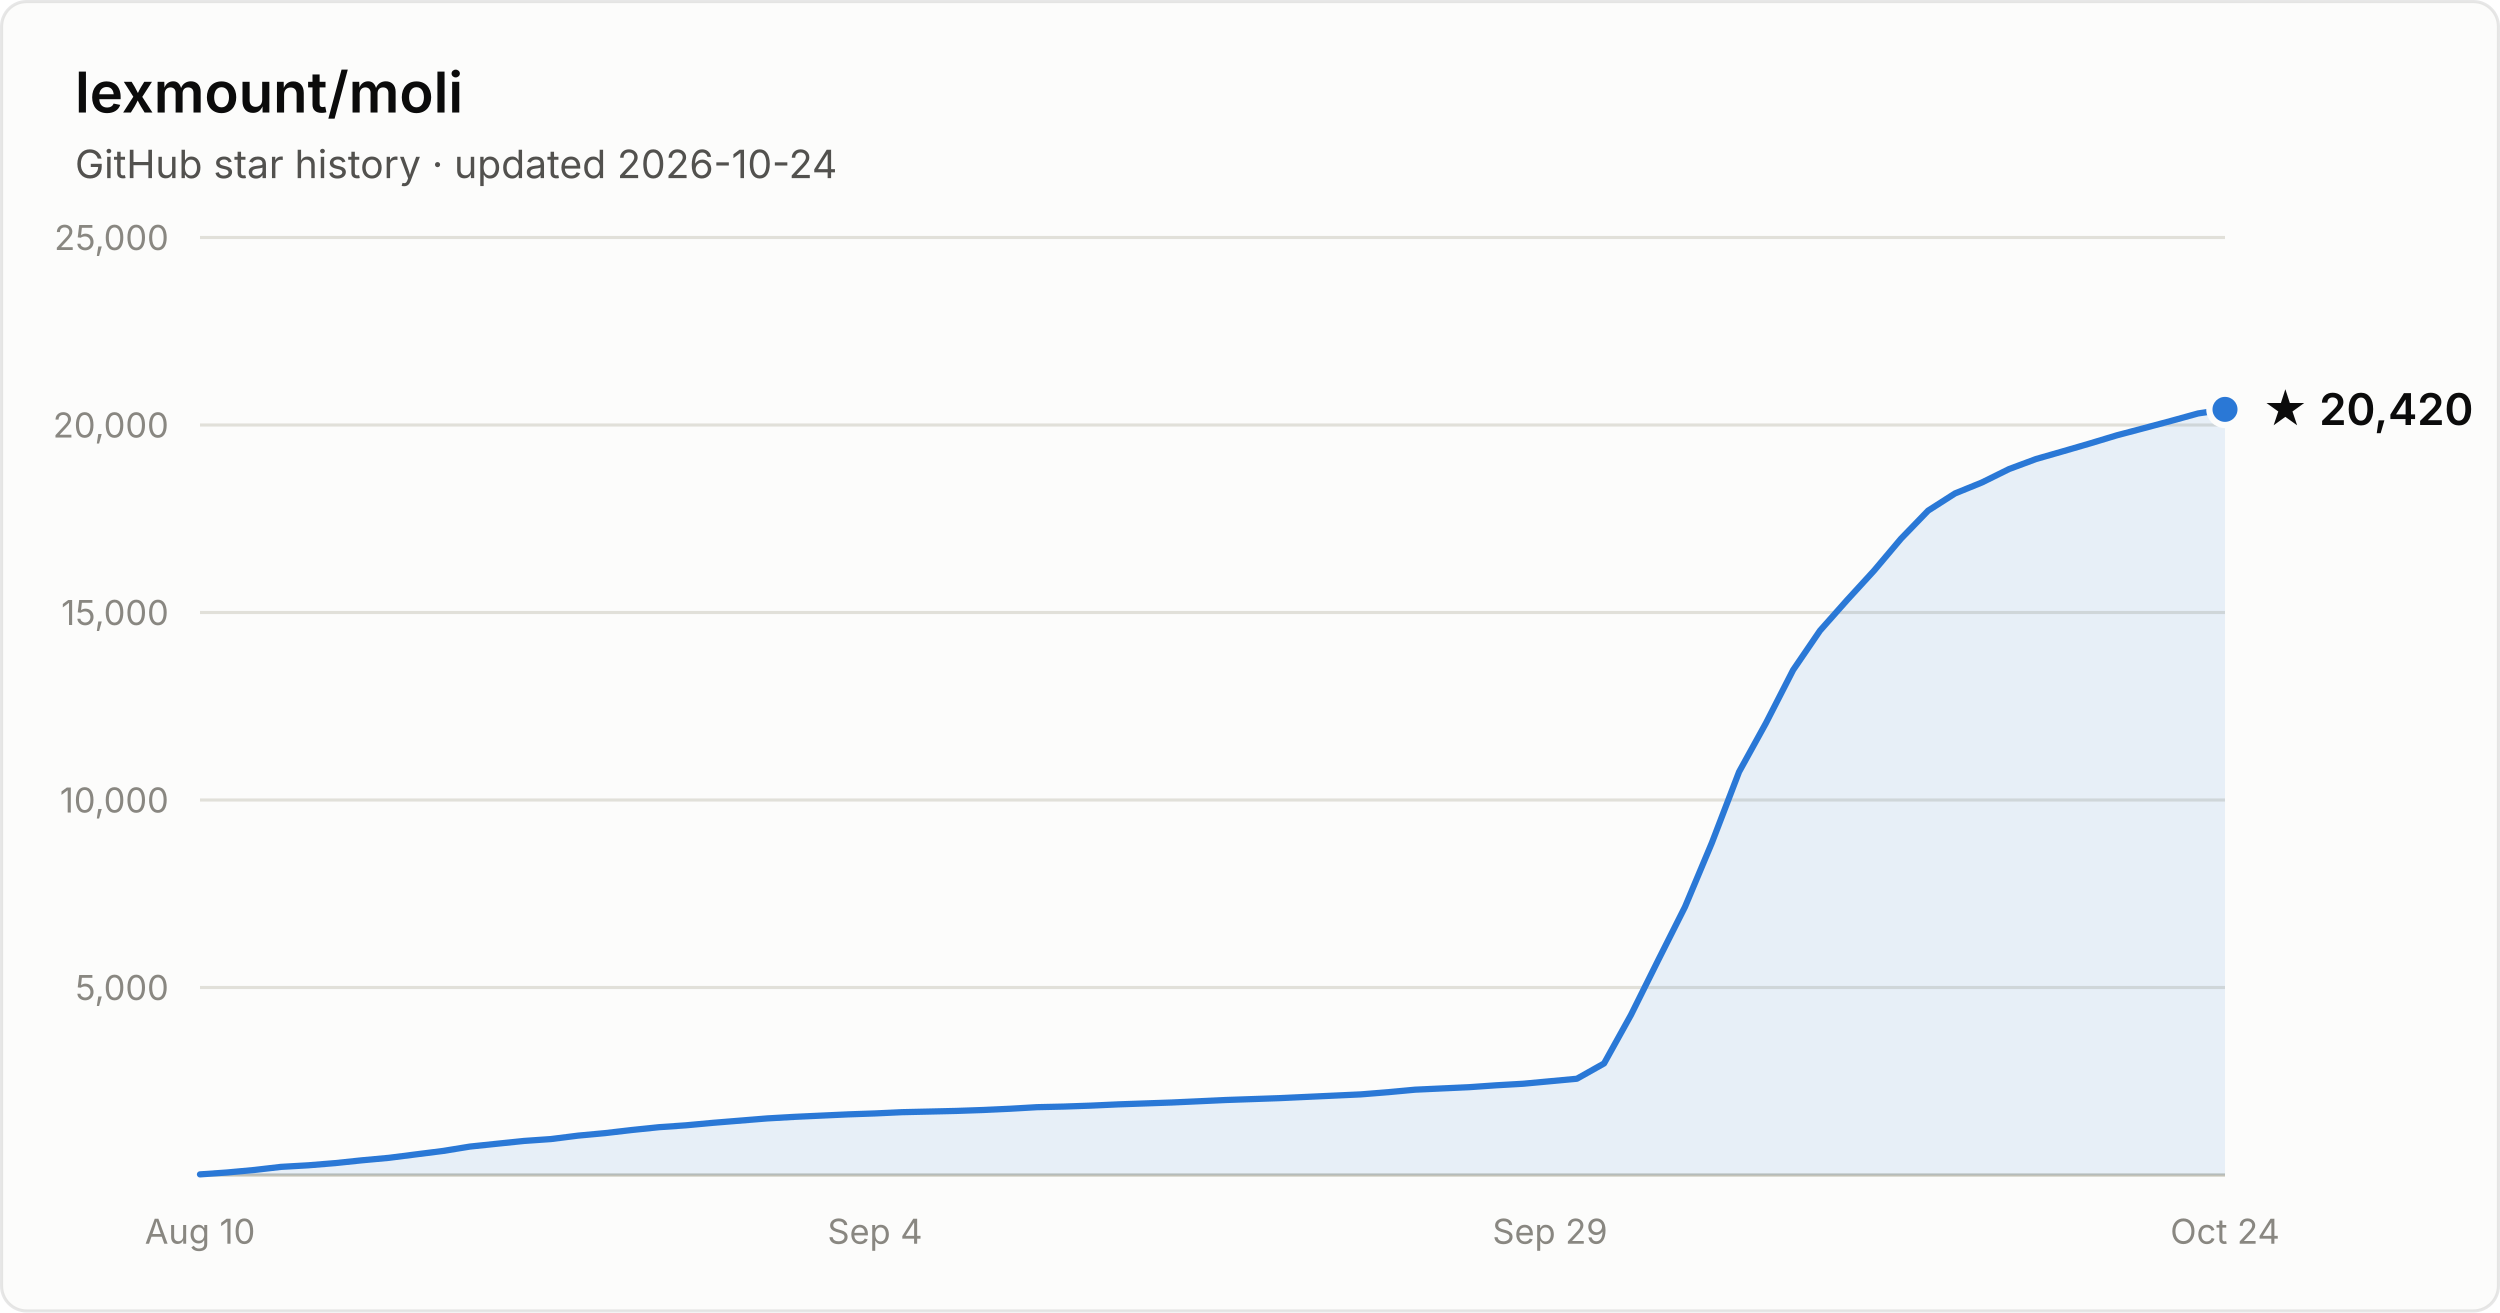
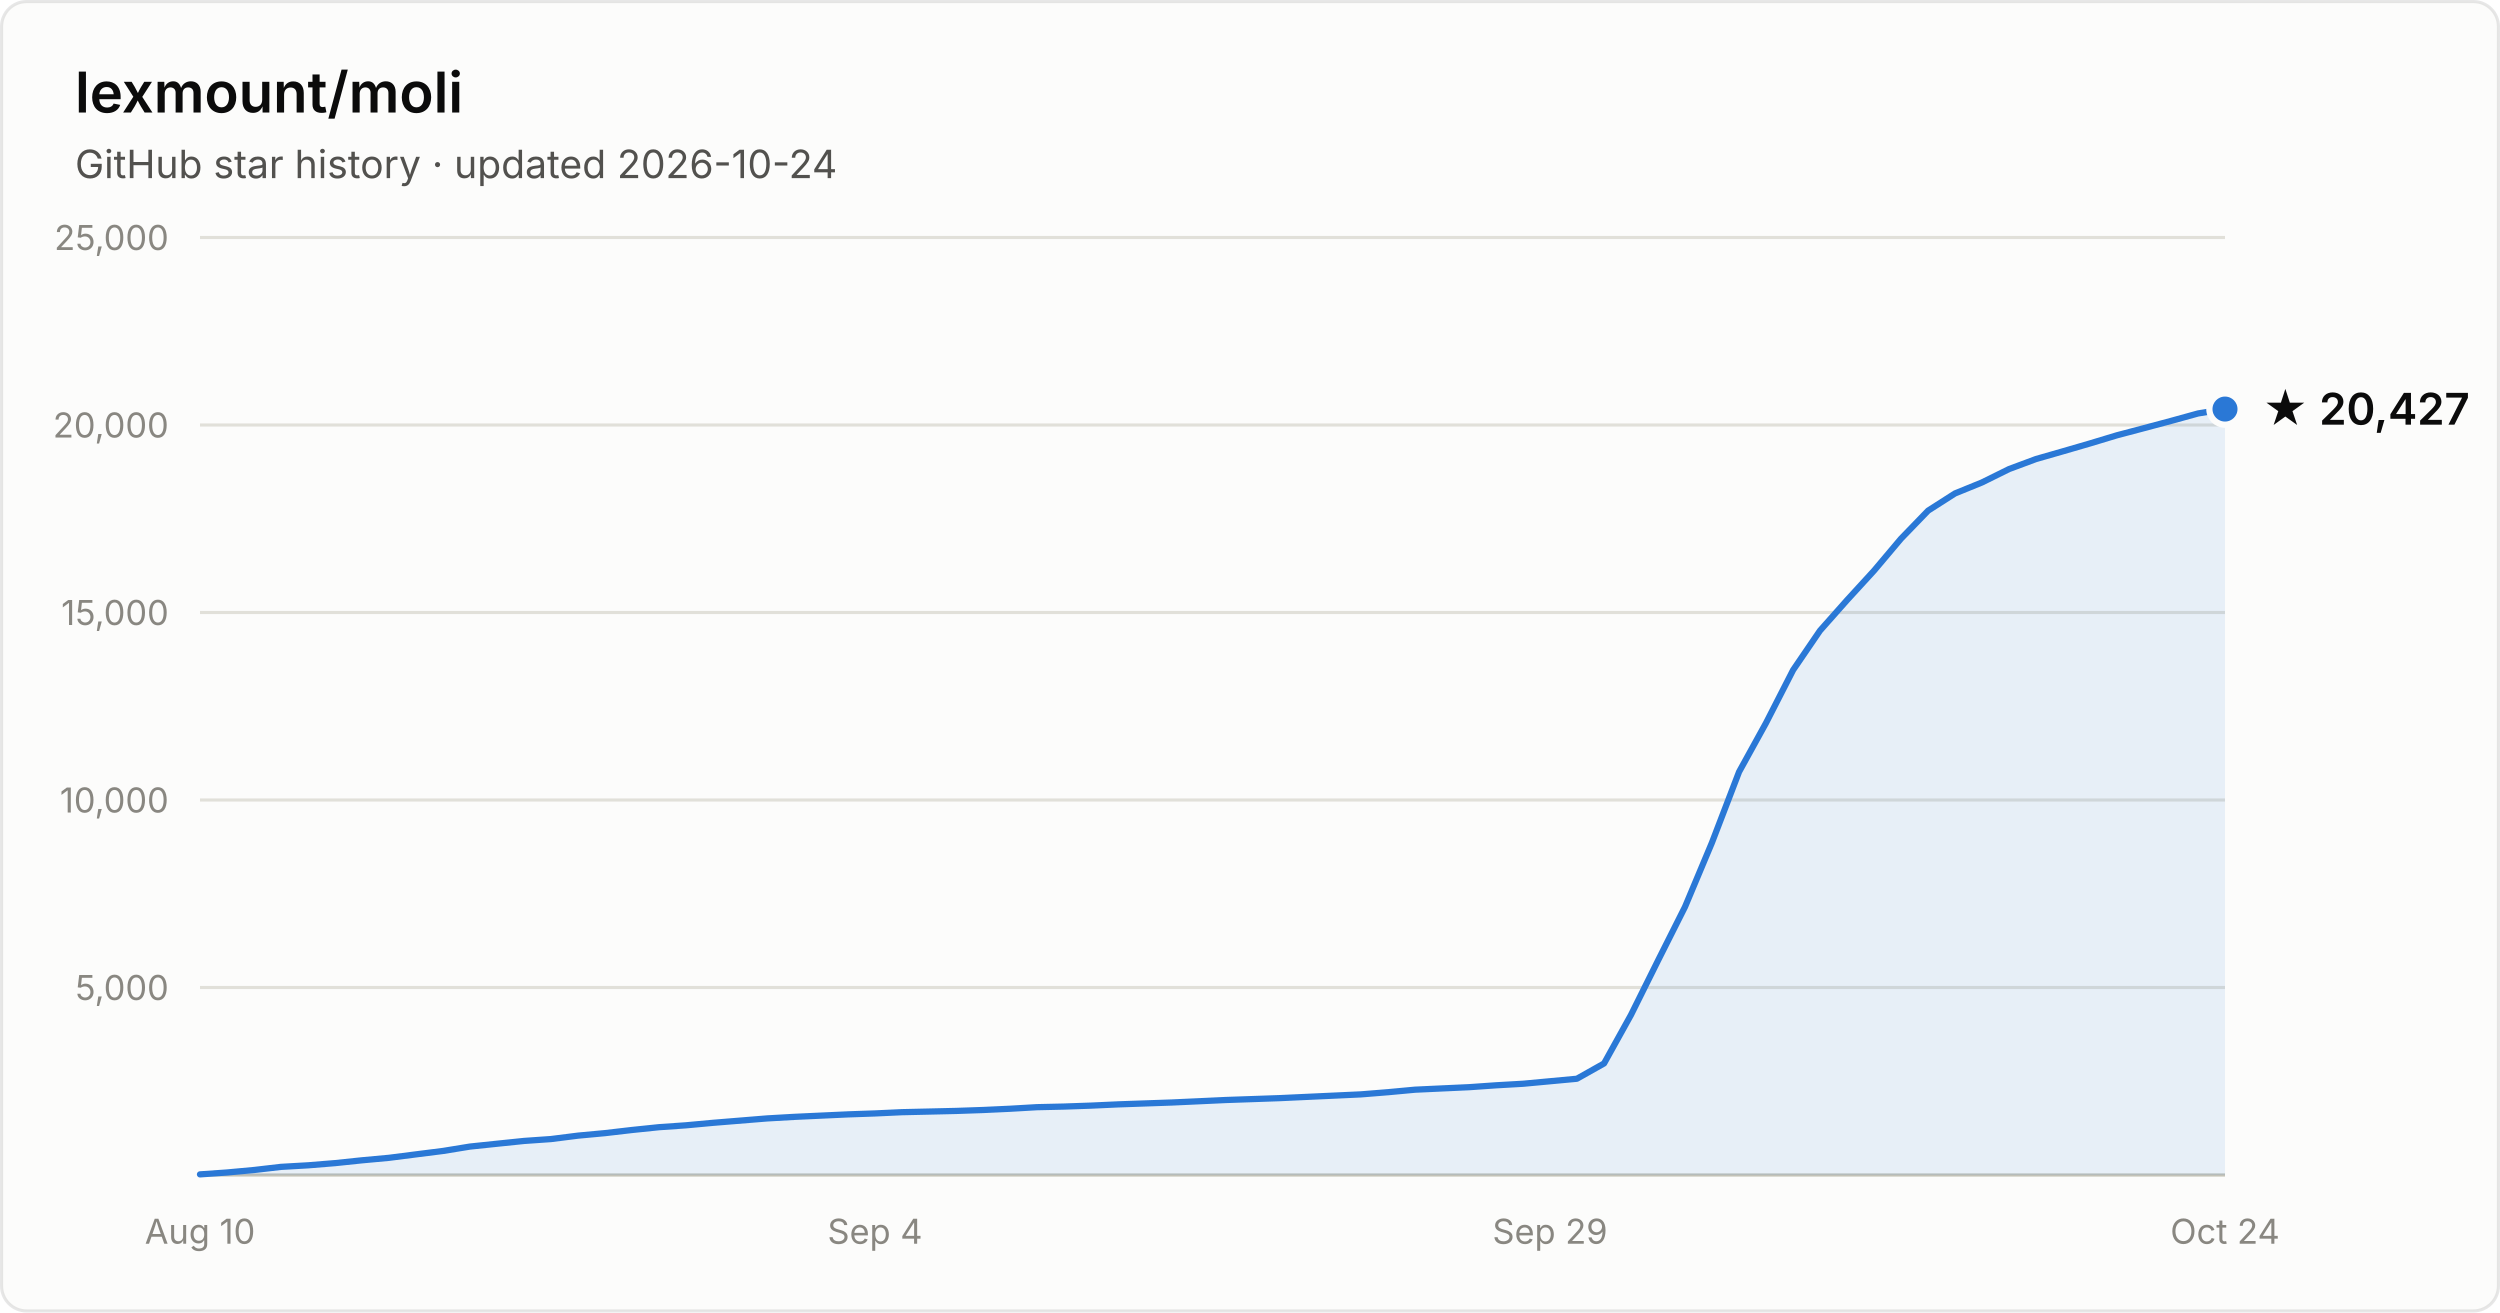
- <svg xmlns="http://www.w3.org/2000/svg" width="800" height="420" viewBox="0 0 800 420" font-family="system-ui, -apple-system, Segoe UI, sans-serif" role="img" aria-label="Star history of lexmount/moli: 20,420 stars as of 2026-10-24">
+ <svg xmlns="http://www.w3.org/2000/svg" width="800" height="420" viewBox="0 0 800 420" font-family="system-ui, -apple-system, Segoe UI, sans-serif" role="img" aria-label="Star history of lexmount/moli: 20,427 stars as of 2026-10-24">
  <rect x="0.5" y="0.5" width="799" height="419" rx="8" fill="#fcfcfb" stroke="rgba(11,11,11,0.10)" />
  <text x="24" y="36" fill="#0b0b0b" font-size="18" font-weight="600">lexmount/moli</text>
  <text x="24" y="57" fill="#52514e" font-size="12.5">GitHub star history · updated 2026-10-24</text>
  <line x1="64" y1="316.0" x2="712" y2="316.0" stroke="#e1e0d9" stroke-width="1" />
  <text x="54" y="320.0" text-anchor="end" fill="#898781" font-size="11" style="font-variant-numeric:tabular-nums">5,000</text>
  <line x1="64" y1="256.0" x2="712" y2="256.0" stroke="#e1e0d9" stroke-width="1" />
  <text x="54" y="260.0" text-anchor="end" fill="#898781" font-size="11" style="font-variant-numeric:tabular-nums">10,000</text>
  <line x1="64" y1="196.0" x2="712" y2="196.0" stroke="#e1e0d9" stroke-width="1" />
  <text x="54" y="200.0" text-anchor="end" fill="#898781" font-size="11" style="font-variant-numeric:tabular-nums">15,000</text>
  <line x1="64" y1="136.0" x2="712" y2="136.0" stroke="#e1e0d9" stroke-width="1" />
  <text x="54" y="140.0" text-anchor="end" fill="#898781" font-size="11" style="font-variant-numeric:tabular-nums">20,000</text>
  <line x1="64" y1="76.0" x2="712" y2="76.0" stroke="#e1e0d9" stroke-width="1" />
  <text x="54" y="80.0" text-anchor="end" fill="#898781" font-size="11" style="font-variant-numeric:tabular-nums">25,000</text>
  <line x1="64" y1="376" x2="712" y2="376" stroke="#c3c2b7" stroke-width="1" />
  <text x="64.0" y="398" text-anchor="middle" fill="#898781" font-size="11" style="font-variant-numeric:tabular-nums">Aug 10</text>
  <text x="280.0" y="398" text-anchor="middle" fill="#898781" font-size="11" style="font-variant-numeric:tabular-nums">Sep 4</text>
  <text x="496.0" y="398" text-anchor="middle" fill="#898781" font-size="11" style="font-variant-numeric:tabular-nums">Sep 29</text>
  <text x="712.0" y="398" text-anchor="middle" fill="#898781" font-size="11" style="font-variant-numeric:tabular-nums">Oct 24</text>
-   <path d="M64.0 375.8 L72.6 375.2 L81.3 374.4 L89.9 373.4 L98.6 372.9 L107.2 372.2 L115.8 371.3 L124.5 370.5 L133.1 369.4 L141.8 368.3 L150.4 366.9 L159.0 366.0 L167.7 365.1 L176.3 364.5 L185.0 363.4 L193.6 362.6 L202.2 361.6 L210.9 360.7 L219.5 360.1 L228.2 359.3 L236.8 358.6 L245.4 357.9 L254.1 357.4 L262.7 357.0 L271.4 356.6 L280.0 356.3 L288.6 355.9 L297.3 355.7 L305.9 355.5 L314.6 355.2 L323.2 354.8 L331.8 354.3 L340.5 354.1 L349.1 353.8 L357.8 353.4 L366.4 353.1 L375.0 352.8 L383.7 352.4 L392.3 352.0 L401.0 351.7 L409.6 351.4 L418.2 351.0 L426.9 350.6 L435.5 350.2 L444.2 349.5 L452.8 348.7 L461.4 348.3 L470.1 347.9 L478.7 347.3 L487.4 346.8 L496.0 346.0 L504.6 345.2 L513.3 340.3 L521.9 324.8 L530.6 307.3 L539.2 290.2 L547.8 269.7 L556.5 247.0 L565.1 231.4 L573.8 214.4 L582.4 201.8 L591.0 192.1 L599.7 182.6 L608.3 172.4 L617.0 163.4 L625.6 157.9 L634.2 154.4 L642.9 150.1 L651.5 146.9 L660.2 144.4 L668.8 141.9 L677.4 139.3 L686.1 137.0 L694.7 134.7 L703.4 132.3 L712.0 131.0 L712.0 376 L64.0 376 Z" fill="#2a78d6" fill-opacity="0.1" />
-   <path d="M64.0 375.8 L72.6 375.2 L81.3 374.4 L89.9 373.4 L98.6 372.9 L107.2 372.2 L115.8 371.3 L124.5 370.5 L133.1 369.4 L141.8 368.3 L150.4 366.9 L159.0 366.0 L167.7 365.1 L176.3 364.5 L185.0 363.4 L193.6 362.6 L202.2 361.6 L210.9 360.7 L219.5 360.1 L228.2 359.3 L236.8 358.6 L245.4 357.9 L254.1 357.4 L262.7 357.0 L271.4 356.6 L280.0 356.3 L288.6 355.9 L297.3 355.7 L305.9 355.5 L314.6 355.2 L323.2 354.8 L331.8 354.3 L340.5 354.1 L349.1 353.8 L357.8 353.4 L366.4 353.1 L375.0 352.8 L383.7 352.4 L392.3 352.0 L401.0 351.7 L409.6 351.4 L418.2 351.0 L426.9 350.6 L435.5 350.2 L444.2 349.5 L452.8 348.7 L461.4 348.3 L470.1 347.9 L478.7 347.3 L487.4 346.8 L496.0 346.0 L504.6 345.2 L513.3 340.3 L521.9 324.8 L530.6 307.3 L539.2 290.2 L547.8 269.7 L556.5 247.0 L565.1 231.4 L573.8 214.4 L582.4 201.8 L591.0 192.1 L599.7 182.6 L608.3 172.4 L617.0 163.4 L625.6 157.9 L634.2 154.4 L642.9 150.1 L651.5 146.9 L660.2 144.4 L668.8 141.9 L677.4 139.3 L686.1 137.0 L694.7 134.7 L703.4 132.3 L712.0 131.0" fill="none" stroke="#2a78d6" stroke-width="2" stroke-linejoin="round" stroke-linecap="round" />
-   <circle cx="712.0" cy="131.0" r="5" fill="#2a78d6" stroke="#fcfcfb" stroke-width="2" />
-   <text x="724.0" y="136.0" fill="#0b0b0b" font-size="14" font-weight="600">★ 20,420</text>
+   <path d="M64.0 375.8 L72.6 375.2 L81.3 374.4 L89.9 373.4 L98.6 372.9 L107.2 372.2 L115.8 371.3 L124.5 370.5 L133.1 369.4 L141.8 368.3 L150.4 366.9 L159.0 366.0 L167.7 365.1 L176.3 364.5 L185.0 363.4 L193.6 362.6 L202.2 361.6 L210.9 360.7 L219.5 360.1 L228.2 359.3 L236.8 358.6 L245.4 357.9 L254.1 357.4 L262.7 357.0 L271.4 356.6 L280.0 356.3 L288.6 355.9 L297.3 355.7 L305.9 355.5 L314.6 355.2 L323.2 354.8 L331.8 354.3 L340.5 354.1 L349.1 353.8 L357.8 353.4 L366.4 353.1 L375.0 352.8 L383.7 352.4 L392.3 352.0 L401.0 351.7 L409.6 351.4 L418.2 351.0 L426.9 350.6 L435.5 350.2 L444.2 349.5 L452.8 348.7 L461.4 348.3 L470.1 347.9 L478.7 347.3 L487.4 346.8 L496.0 346.0 L504.6 345.2 L513.3 340.3 L521.9 324.8 L530.6 307.3 L539.2 290.2 L547.8 269.7 L556.5 247.0 L565.1 231.4 L573.8 214.4 L582.4 201.8 L591.0 192.1 L599.7 182.6 L608.3 172.4 L617.0 163.4 L625.6 157.9 L634.2 154.4 L642.9 150.1 L651.5 146.9 L660.2 144.4 L668.8 141.9 L677.4 139.3 L686.1 137.0 L694.7 134.7 L703.4 132.3 L712.0 130.9 L712.0 376 L64.0 376 Z" fill="#2a78d6" fill-opacity="0.1" />
+   <path d="M64.0 375.8 L72.6 375.2 L81.3 374.4 L89.9 373.4 L98.6 372.9 L107.2 372.2 L115.8 371.3 L124.5 370.5 L133.1 369.4 L141.8 368.3 L150.4 366.9 L159.0 366.0 L167.7 365.1 L176.3 364.5 L185.0 363.4 L193.6 362.6 L202.2 361.6 L210.9 360.7 L219.5 360.1 L228.2 359.3 L236.8 358.6 L245.4 357.9 L254.1 357.4 L262.7 357.0 L271.4 356.6 L280.0 356.3 L288.6 355.9 L297.3 355.7 L305.9 355.5 L314.6 355.2 L323.2 354.8 L331.8 354.3 L340.5 354.1 L349.1 353.8 L357.8 353.4 L366.4 353.1 L375.0 352.8 L383.7 352.4 L392.3 352.0 L401.0 351.7 L409.6 351.4 L418.2 351.0 L426.9 350.6 L435.5 350.2 L444.2 349.5 L452.8 348.7 L461.4 348.3 L470.1 347.9 L478.7 347.3 L487.4 346.8 L496.0 346.0 L504.6 345.2 L513.3 340.3 L521.9 324.8 L530.6 307.3 L539.2 290.2 L547.8 269.7 L556.5 247.0 L565.1 231.4 L573.8 214.4 L582.4 201.8 L591.0 192.1 L599.7 182.6 L608.3 172.4 L617.0 163.4 L625.6 157.9 L634.2 154.4 L642.9 150.1 L651.5 146.9 L660.2 144.4 L668.8 141.9 L677.4 139.3 L686.1 137.0 L694.7 134.7 L703.4 132.3 L712.0 130.9" fill="none" stroke="#2a78d6" stroke-width="2" stroke-linejoin="round" stroke-linecap="round" />
+   <circle cx="712.0" cy="130.9" r="5" fill="#2a78d6" stroke="#fcfcfb" stroke-width="2" />
+   <text x="724.0" y="135.9" fill="#0b0b0b" font-size="14" font-weight="600">★ 20,427</text>
</svg>
